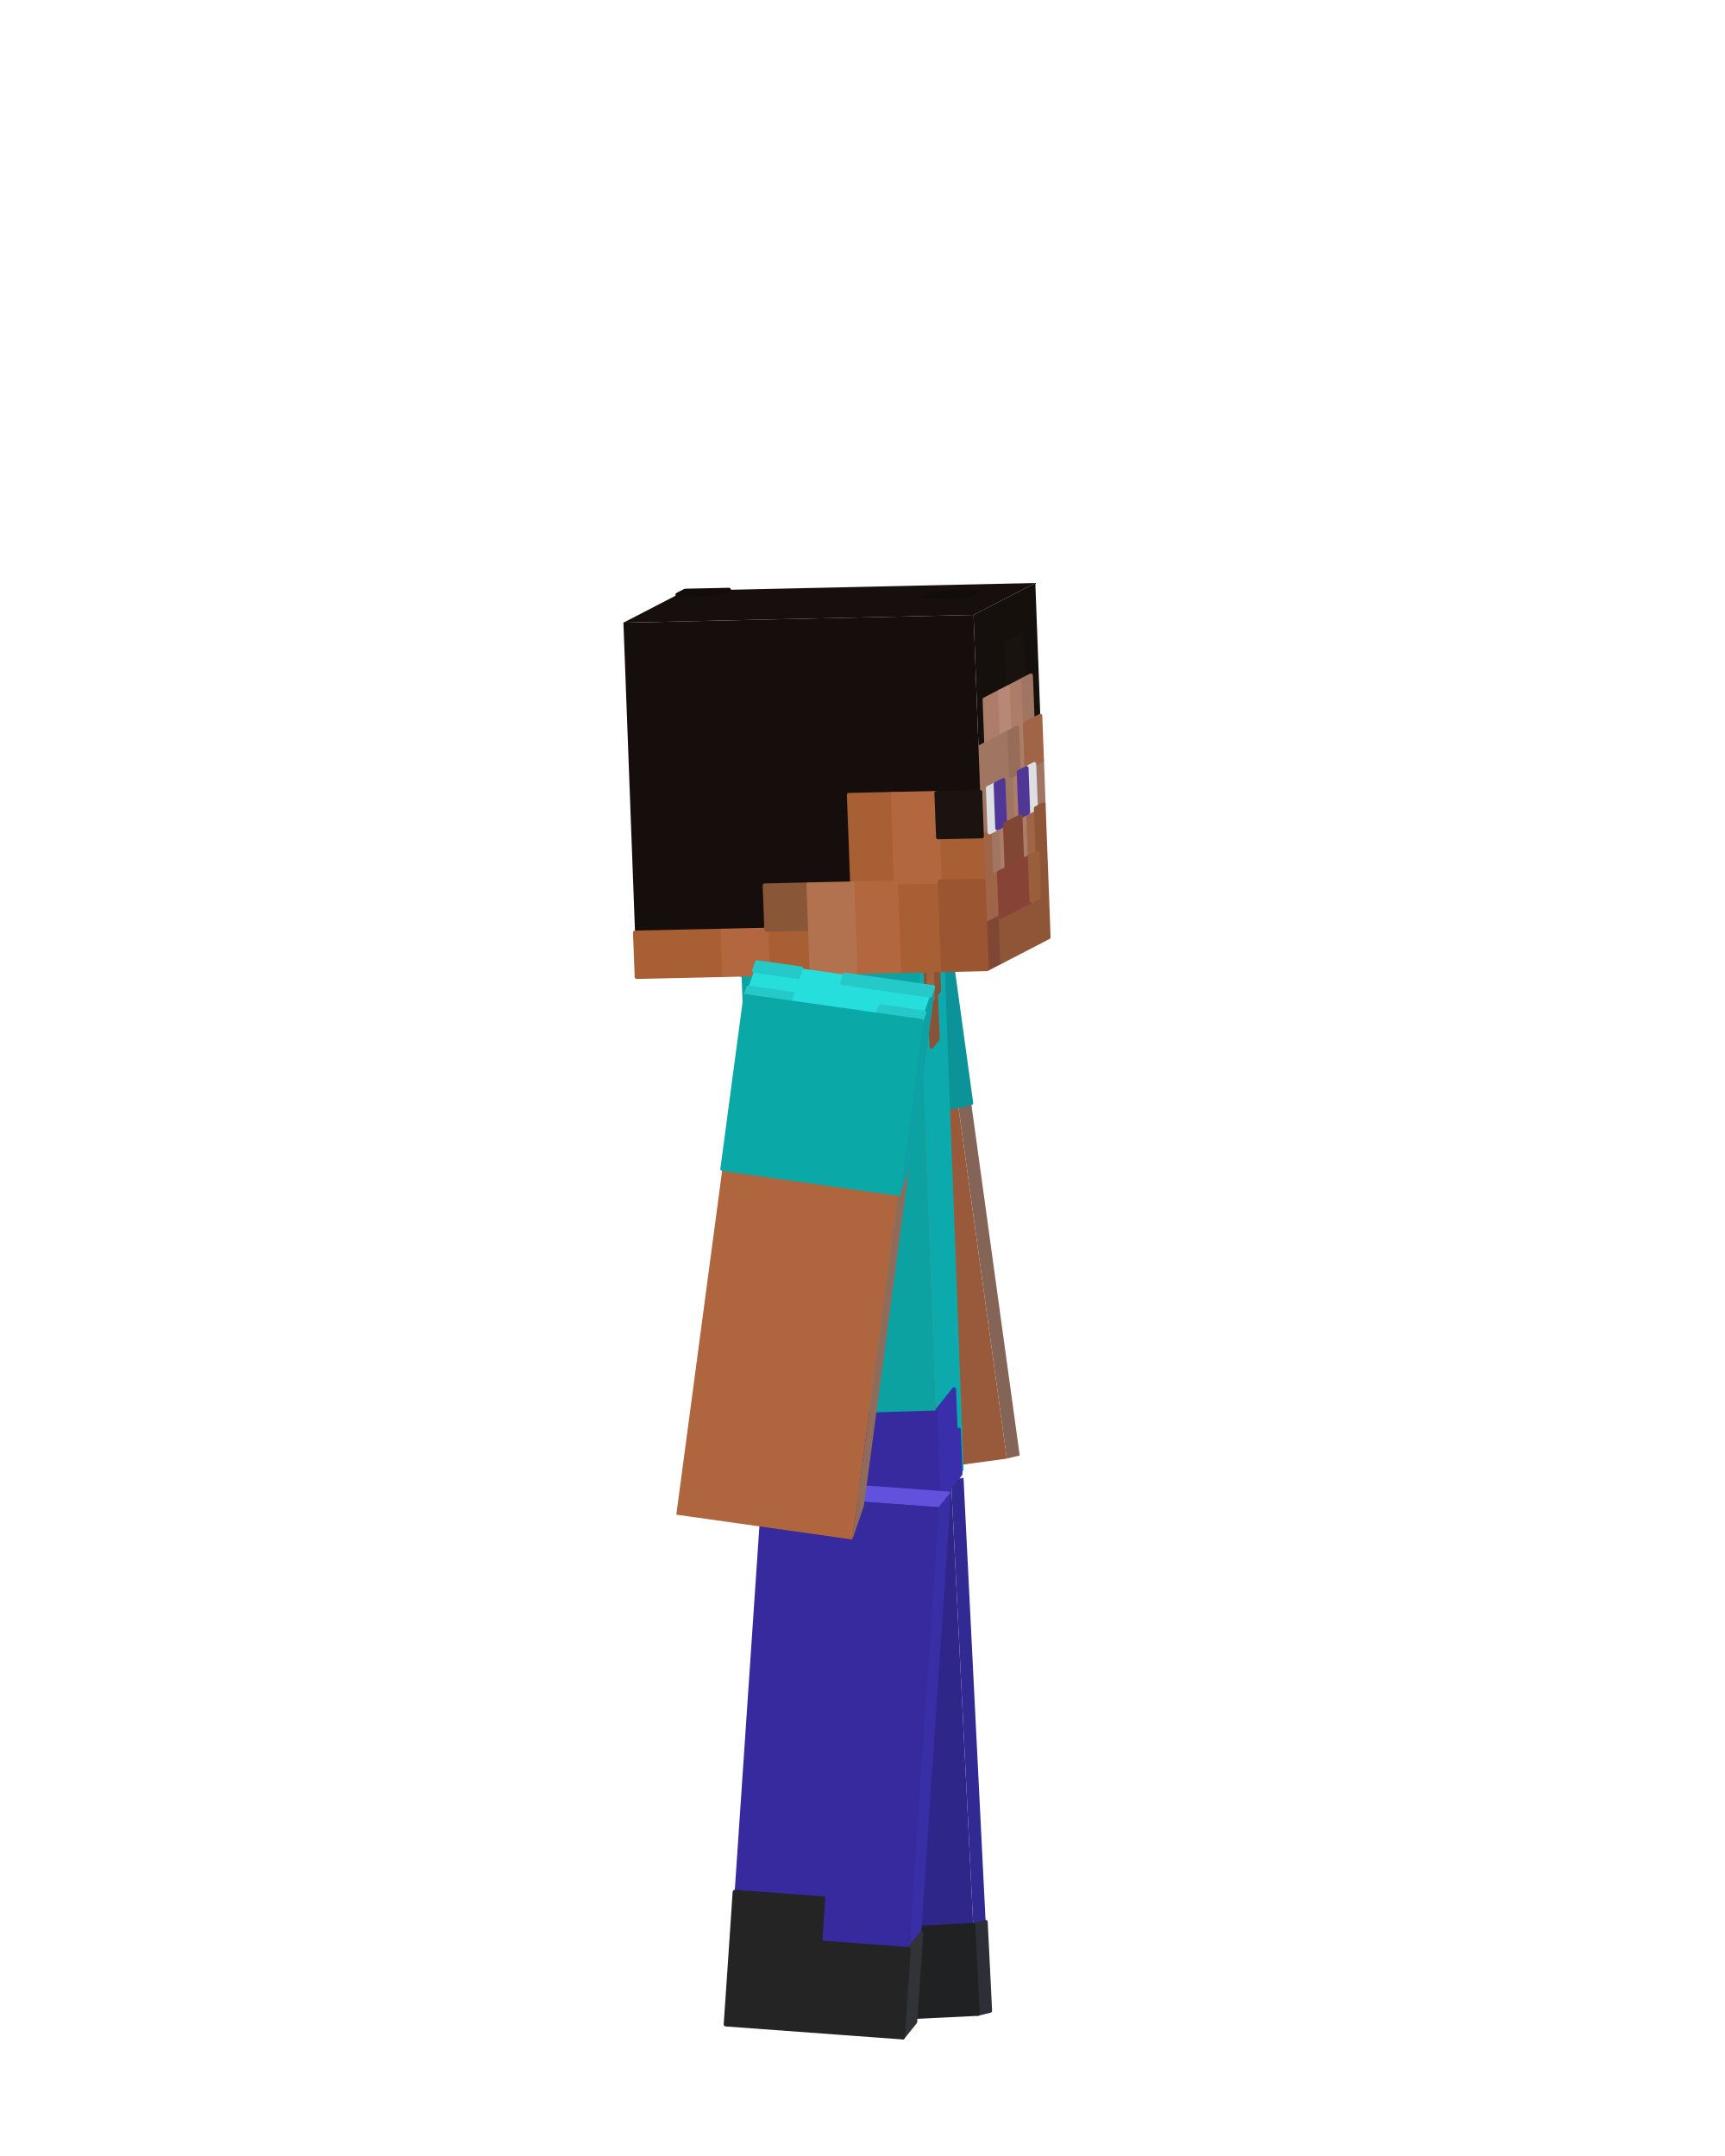
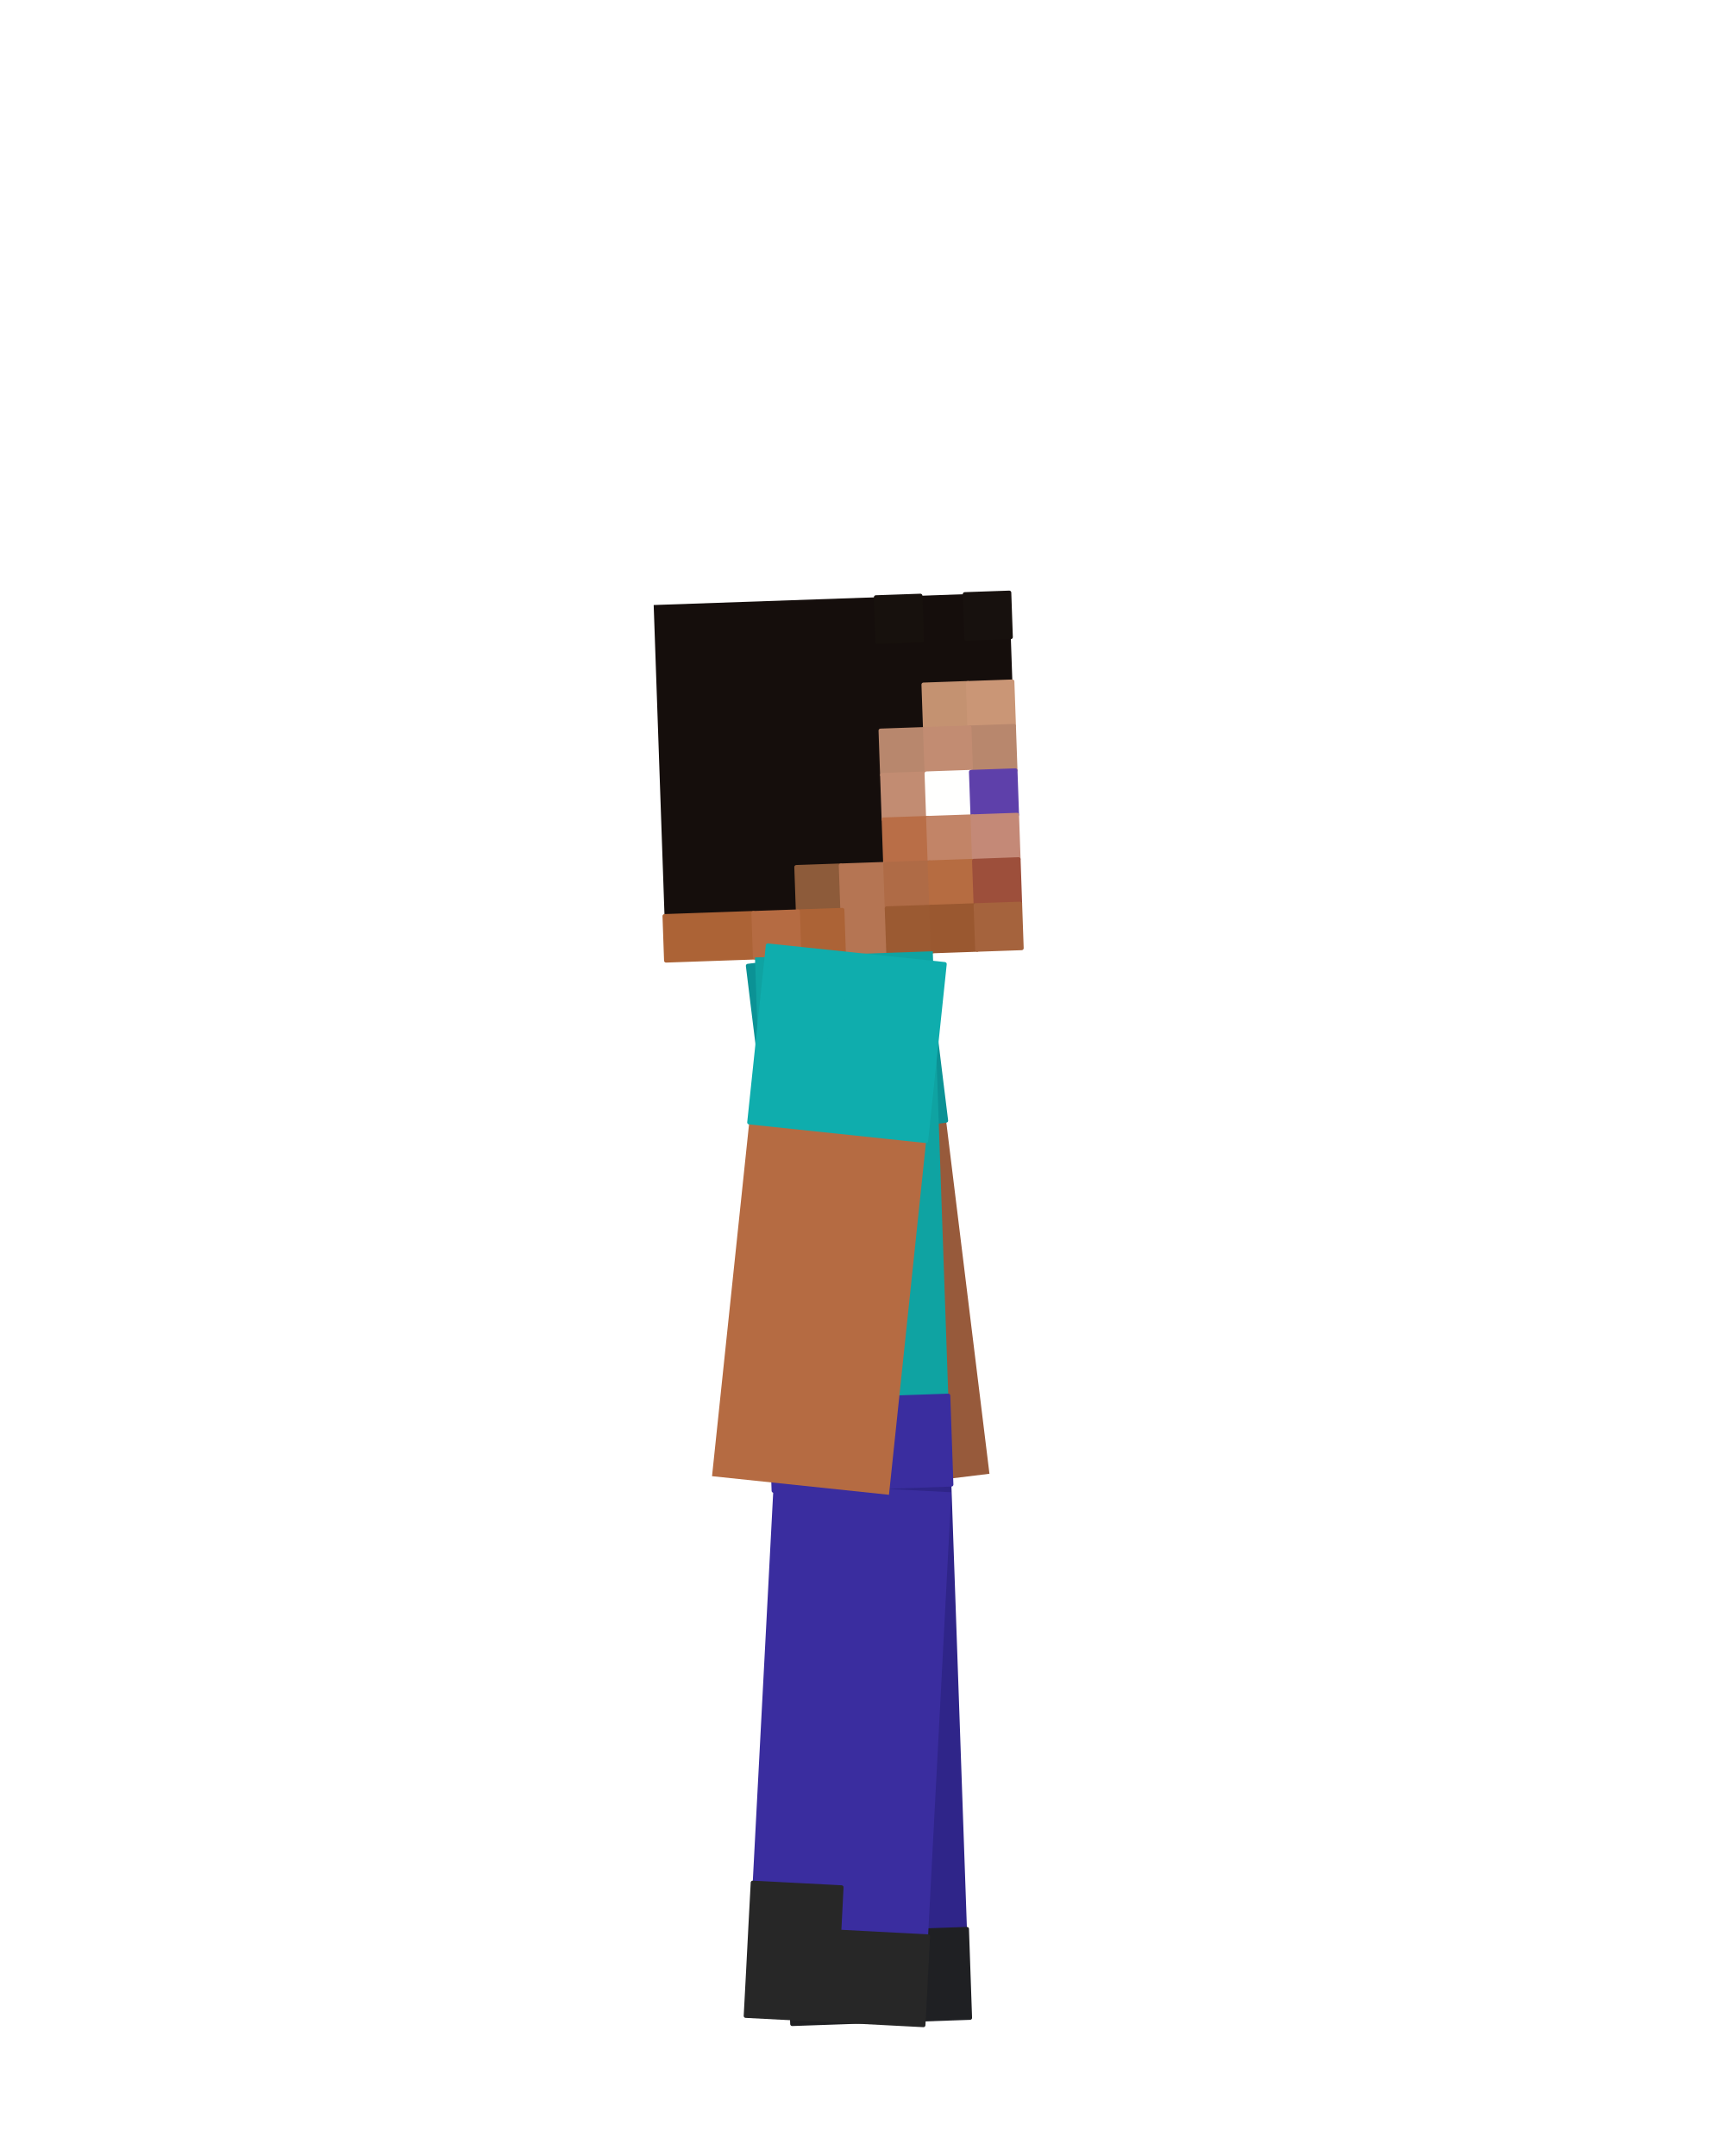
<svg xmlns="http://www.w3.org/2000/svg" viewBox="0 0 256 320" width="256" height="320" role="img" aria-labelledby="steve-side-title">
  <g id="steve">
    <g id="arm-left" aria-label="Left arm">
-       <g class="face" data-face="top">
-         <path fill="#0db5b9" d="M112.54 141.6L114.45 141.15L140.53 137.57L138.62 138.03Z" />
-         <path fill="#0da1a5" stroke="#0da1a5" stroke-width=".6" stroke-linejoin="round" d="M112.54 141.6L113.02 141.49L119.54 140.6L119.06 140.71ZM113.97 141.26L114.45 141.15L120.97 140.25L120.49 140.37ZM125.58 139.82L126.06 139.7L132.58 138.81L132.1 138.92ZM132.1 138.92L132.58 138.81L139.1 137.92L138.62 138.03ZM133.53 138.58L134.01 138.47L140.53 137.57L140.05 137.69Z" />
-       </g>
-       <g class="face" data-face="front">
-         <path fill="#846457" d="M138.62 138.03L140.53 137.57L151.33 216.03L149.42 216.49Z" />
-         <path fill="#0c9399" stroke="#0c9399" stroke-width=".6" stroke-linejoin="round" d="M138.62 138.03L140.53 137.57L141.43 144.11L139.52 144.57ZM139.52 144.57L141.43 144.11L142.33 150.65L140.42 151.11ZM140.42 151.11L142.33 150.65L143.23 157.19L141.32 157.64ZM141.32 157.64L143.23 157.19L144.13 163.72L142.22 164.18Z" />
-       </g>
      <g class="face" data-face="nx">
-         <path fill="#985a3b" d="M112.54 141.6L138.62 138.03L149.42 216.49L123.34 220.06Z" />
-         <path fill="#0b9396" stroke="#0b9396" stroke-width=".6" stroke-linejoin="round" d="M112.54 141.6L138.62 138.03L139.52 144.57L113.44 148.14ZM113.44 148.14L139.52 144.57L140.42 151.11L114.34 154.68ZM114.34 154.68L140.42 151.11L141.32 157.64L115.24 161.22ZM115.24 161.22L141.32 157.64L142.22 164.18L116.14 167.76Z" />
+         <path fill="#975a3b" d="M110.99 143.35L137.19 140.13L146.84 218.74L120.64 221.96Z" />
+         <path fill="#0b9295" stroke="#0b9295" stroke-width=".6" stroke-linejoin="round" d="M110.99 143.35L137.19 140.13L137.99 146.68L111.79 149.9ZM111.79 149.9L137.99 146.68L138.8 153.23L112.6 156.45ZM112.6 156.45L138.8 153.23L139.6 159.78L113.4 163ZM113.4 163L139.6 159.78L140.41 166.33L114.2 169.55Z" />
      </g>
    </g>
    <g id="leg-left" aria-label="Left leg">
-       <g class="face" data-face="top">
-         <path fill="#4a3fbc" d="M114.85 221.09L116.69 220.63L142.99 219.35L141.15 219.81Z" />
+       <g class="face" data-face="nx">
+         <path fill="#2f2589" d="M114.81 221.26L141.19 220.34L143.96 299.49L117.57 300.41Z" />
+         <path fill="#1f2023" stroke="#1f2023" stroke-width=".6" stroke-linejoin="round" d="M116.88 280.62L130.07 280.16L130.3 286.76L117.11 287.22ZM117.11 287.22L143.5 286.3L143.73 292.9L117.34 293.82ZM117.34 293.82L143.73 292.9L143.96 299.49L117.57 300.41Z" />
      </g>
-       <g class="face" data-face="front">
-         <path fill="#322a93" d="M141.15 219.81L142.99 219.35L146.93 298.44L145.09 298.9Z" />
-         <path fill="#2c2f35" stroke="#2c2f35" stroke-width=".6" stroke-linejoin="round" d="M144.44 285.72L146.28 285.26L146.61 291.85L144.77 292.31ZM144.77 292.31L146.61 291.85L146.93 298.44L145.09 298.9Z" />
-       </g>
+     </g>
+     <g id="head" aria-label="Head">
      <g class="face" data-face="nx">
-         <path fill="#2f268a" d="M114.85 221.09L141.15 219.81L145.09 298.9L118.79 300.18Z" />
-         <path fill="#1f2123" stroke="#1f2123" stroke-width=".6" stroke-linejoin="round" d="M117.81 280.41L130.96 279.77L131.29 286.36L118.13 287ZM118.13 287L144.44 285.72L144.77 292.31L118.46 293.59ZM118.46 293.59L144.77 292.31L145.09 298.9L118.79 300.18Z" />
+         <path fill="#150e0c" d="M97.01 89.8L149.78 87.96L151.62 140.73L98.85 142.57Z" />
+         <path fill="#17110d" stroke="#17110d" stroke-width=".6" stroke-linejoin="round" d="M129.99 88.65L136.59 88.42L136.82 95.02L130.22 95.25Z" />
+         <path fill="#17110e" stroke="#17110e" stroke-width=".6" stroke-linejoin="round" d="M143.18 88.19L149.78 87.96L150.01 94.56L143.41 94.79Z" />
+         <path fill="#c49271" stroke="#c49271" stroke-width=".6" stroke-linejoin="round" d="M137.05 101.61L143.64 101.38L143.87 107.98L137.28 108.21Z" />
+         <path fill="#ca9676" stroke="#ca9676" stroke-width=".6" stroke-linejoin="round" d="M143.64 101.38L150.24 101.15L150.47 107.75L143.87 107.98Z" />
+         <path fill="#b8876d" stroke="#b8876d" stroke-width=".6" stroke-linejoin="round" d="M130.68 108.44L137.28 108.21L137.51 114.8L130.91 115.03ZM143.87 107.98L150.47 107.75L150.7 114.34L144.1 114.57Z" />
+         <path fill="#c28c72" stroke="#c28c72" stroke-width=".6" stroke-linejoin="round" d="M137.28 108.21L143.87 107.98L144.1 114.57L137.51 114.8ZM130.91 115.03L137.51 114.8L137.74 121.4L131.14 121.63Z" />
+         <path fill="#fffffe" stroke="#fffffe" stroke-width=".6" stroke-linejoin="round" d="M137.51 114.8L144.1 114.57L144.33 121.17L137.74 121.4Z" />
+         <path fill="#5e40aa" stroke="#5e40aa" stroke-width=".6" stroke-linejoin="round" d="M144.1 114.57L150.7 114.34L150.93 120.94L144.33 121.17Z" />
+         <path fill="#b96e47" stroke="#b96e47" stroke-width=".6" stroke-linejoin="round" d="M131.14 121.63L137.74 121.4L137.97 128L131.37 128.23Z" />
+         <path fill="#c28467" stroke="#c28467" stroke-width=".6" stroke-linejoin="round" d="M137.74 121.4L144.33 121.17L144.56 127.77L137.97 128Z" />
+         <path fill="#c48977" stroke="#c48977" stroke-width=".6" stroke-linejoin="round" d="M144.33 121.17L150.93 120.94L151.16 127.53L144.56 127.77Z" />
+         <path fill="#8d5b3a" stroke="#8d5b3a" stroke-width=".6" stroke-linejoin="round" d="M118.18 128.69L124.78 128.46L125.01 135.05L118.41 135.28Z" />
+         <path fill="#b57553" stroke="#b57553" stroke-width=".6" stroke-linejoin="round" d="M124.78 128.46L131.37 128.23L131.6 134.82L125.01 135.05ZM125.01 135.05L131.6 134.82L131.83 141.42L125.24 141.65Z" />
+         <path fill="#af6b46" stroke="#af6b46" stroke-width=".6" stroke-linejoin="round" d="M131.37 128.23L137.97 128L138.2 134.59L131.6 134.82Z" />
+         <path fill="#b66c41" stroke="#b66c41" stroke-width=".6" stroke-linejoin="round" d="M137.97 128L144.56 127.77L144.79 134.36L138.2 134.59Z" />
+         <path fill="#9d4f3b" stroke="#9d4f3b" stroke-width=".6" stroke-linejoin="round" d="M144.56 127.77L151.16 127.53L151.39 134.13L144.79 134.36Z" />
+         <path fill="#ac6336" stroke="#ac6336" stroke-width=".6" stroke-linejoin="round" d="M98.62 135.97L111.81 135.51L112.04 142.11L98.85 142.57ZM118.41 135.28L125.01 135.05L125.24 141.65L118.64 141.88Z" />
+         <path fill="#b56b42" stroke="#b56b42" stroke-width=".6" stroke-linejoin="round" d="M111.81 135.51L118.41 135.28L118.64 141.88L112.04 142.11Z" />
+         <path fill="#9b5a32" stroke="#9b5a32" stroke-width=".6" stroke-linejoin="round" d="M131.6 134.82L138.2 134.59L138.43 141.19L131.83 141.42Z" />
+         <path fill="#9a5830" stroke="#9a5830" stroke-width=".6" stroke-linejoin="round" d="M138.2 134.59L144.79 134.36L145.02 140.96L138.43 141.19Z" />
+         <path fill="#a5633d" stroke="#a5633d" stroke-width=".6" stroke-linejoin="round" d="M144.79 134.36L151.39 134.13L151.62 140.73L145.02 140.96Z" />
      </g>
    </g>
    <g id="torso" aria-label="Torso">
-       <g class="face" data-face="front">
-         <path fill="#0daaad" d="M136.37 143.93L140.05 139.34L143 218.2L139.32 222.8Z" />
-         <path fill="#895337" stroke="#895337" stroke-width=".6" stroke-linejoin="round" d="M137.29 142.79L137.75 142.21L137.99 148.78L137.53 149.36ZM138.21 141.64L139.13 140.49L139.37 147.06L138.45 148.21ZM137.99 148.78L138.91 147.63L139.16 154.21L138.24 155.35Z" />
-         <path fill="#9f6340" stroke="#9f6340" stroke-width=".6" stroke-linejoin="round" d="M137.75 142.21L138.21 141.64L138.45 148.21L137.99 148.78Z" />
-         <path fill="#3a2fab" stroke="#3a2fab" stroke-width=".6" stroke-linejoin="round" d="M138.83 209.65L141.59 206.21L141.83 212.78L139.07 216.22ZM139.07 216.22L142.29 212.2L142.54 218.77L139.32 222.8Z" />
-       </g>
-       <g class="face" data-face="top">
-         <path fill="#a05c37" d="M110.05 144.76L113.73 140.16L140.05 139.34L136.37 143.93Z" />
-         <path fill="#17dedd" stroke="#17dedd" stroke-width=".6" stroke-linejoin="round" d="M110.05 144.76L110.51 144.18L117.09 143.98L116.63 144.55ZM113.27 140.74L113.73 140.16L120.31 139.96L119.85 140.53ZM116.63 144.55L117.09 143.98L123.67 143.77L123.21 144.35ZM119.85 140.53L120.31 139.96L126.89 139.75L126.43 140.32ZM123.21 144.35L123.67 143.77L130.25 143.57L129.79 144.14ZM126.43 140.32L126.89 139.75L133.47 139.54L133.01 140.12ZM129.79 144.14L130.25 143.57L136.83 143.36L136.37 143.93ZM133.01 140.12L133.47 139.54L140.05 139.34L139.59 139.91Z" />
-       </g>
      <g class="face" data-face="nx">
-         <path fill="#0ca2a1" d="M110.05 144.76L136.37 143.93L139.32 222.8L113 223.62Z" />
-         <path fill="#372a9e" stroke="#372a9e" stroke-width=".6" stroke-linejoin="round" d="M112.51 210.47L138.83 209.65L139.07 216.22L112.76 217.05ZM112.76 217.05L139.07 216.22L139.32 222.8L113 223.62Z" />
-       </g>
-     </g>
-     <g id="head" aria-label="Head">
-       <g class="face" data-face="top">
-         <path fill="#160f0d" d="M92.52 92.42L101.68 87.68L153.65 86.53L144.48 91.27Z" />
-         <path fill="#120d0a" stroke="#120d0a" stroke-width=".6" stroke-linejoin="round" d="M100.54 88.27L101.68 87.68L108.18 87.54L107.03 88.13ZM137.22 88.59L138.36 88L144.86 87.86L143.71 88.45Z" />
-       </g>
-       <g class="face" data-face="front">
-         <path fill="#15100c" d="M144.48 91.27L153.65 86.53L155.61 139.1L146.45 143.84Z" />
-         <path fill="#19120f" stroke="#19120f" stroke-width=".6" stroke-linejoin="round" d="M149.31 95.47L151.6 94.28L151.85 100.85L149.56 102.04Z" />
-         <path fill="#ad7d69" stroke="#ad7d69" stroke-width=".6" stroke-linejoin="round" d="M146.12 103.82L148.41 102.63L148.66 109.2L146.37 110.39ZM149.56 102.04L151.85 100.85L152.09 107.43L149.8 108.61ZM150.95 108.02L152.09 107.43L152.34 114L151.19 114.59ZM150.05 115.18L151.19 114.59L151.44 121.16L150.29 121.76ZM148 122.94L149.15 122.35L149.39 128.92L148.25 129.51ZM151.44 121.16L152.58 120.57L152.83 127.14L151.68 127.73Z" />
-         <path fill="#b68875" stroke="#b68875" stroke-width=".6" stroke-linejoin="round" d="M148.41 102.63L149.56 102.04L149.8 108.61L148.66 109.2Z" />
-         <path fill="#a07662" stroke="#a07662" stroke-width=".6" stroke-linejoin="round" d="M151.85 100.85L152.99 100.26L153.24 106.83L152.09 107.43ZM145.22 110.98L149.8 108.61L150.05 115.18L145.47 117.55ZM145.47 117.55L146.61 116.96L146.86 123.53L145.71 124.13ZM148.9 115.78L150.05 115.18L150.29 121.76L149.15 122.35ZM153.48 113.41L154.63 112.81L154.87 119.38L153.73 119.98ZM146.86 123.53L148 122.94L148.25 129.51L147.1 130.11Z" />
-         <path fill="#976d59" stroke="#976d59" stroke-width=".6" stroke-linejoin="round" d="M149.8 108.61L150.95 108.02L151.19 114.59L150.05 115.18Z" />
-         <path fill="#9f6546" stroke="#9f6546" stroke-width=".6" stroke-linejoin="round" d="M152.09 107.43L154.38 106.24L154.63 112.81L152.34 114ZM145.71 124.13L146.86 123.53L147.1 130.11L145.96 130.7ZM152.58 120.57L153.73 119.98L153.98 126.55L152.83 127.14ZM145.96 130.7L148.25 129.51L148.49 136.08L146.2 137.27Z" />
-         <path fill="#dedfe2" stroke="#dedfe2" stroke-width=".6" stroke-linejoin="round" d="M146.61 116.96L147.76 116.37L148 122.94L146.86 123.53ZM152.34 114L153.48 113.41L153.73 119.98L152.58 120.57Z" />
-         <path fill="#503797" stroke="#503797" stroke-width=".6" stroke-linejoin="round" d="M147.76 116.37L148.9 115.78L149.15 122.35L148 122.94ZM151.19 114.59L152.34 114L152.58 120.57L151.44 121.16Z" />
-         <path fill="#804734" stroke="#804734" stroke-width=".6" stroke-linejoin="round" d="M149.15 122.35L151.44 121.16L151.68 127.73L149.39 128.92ZM146.2 137.27L148.49 136.08L148.74 142.66L146.45 143.84Z" />
-         <path fill="#8e5637" stroke="#8e5637" stroke-width=".6" stroke-linejoin="round" d="M153.73 119.98L154.87 119.38L155.12 125.96L153.98 126.55ZM153.98 126.55L155.12 125.96L155.37 132.53L154.22 133.12ZM148.49 136.08L155.37 132.53L155.61 139.1L148.74 142.66Z" />
-         <path fill="#874436" stroke="#874436" stroke-width=".6" stroke-linejoin="round" d="M148.25 129.51L152.83 127.14L153.08 133.71L148.49 136.08Z" />
-         <path fill="#995e3a" stroke="#995e3a" stroke-width=".6" stroke-linejoin="round" d="M152.83 127.14L153.98 126.55L154.22 133.12L153.08 133.71Z" />
-       </g>
-       <g class="face" data-face="nx">
-         <path fill="#150e0c" d="M92.52 92.42L144.48 91.27L146.45 143.84L94.49 145Z" />
-         <path fill="#a85f33" stroke="#a85f33" stroke-width=".6" stroke-linejoin="round" d="M125.98 117.99L132.48 117.84L132.72 124.41L126.23 124.56ZM126.23 124.56L132.72 124.41L132.97 130.99L126.47 131.13ZM139.22 124.27L145.71 124.13L145.96 130.7L139.46 130.84ZM132.97 130.99L139.46 130.84L139.71 137.41L133.21 137.56ZM94.24 138.42L107.23 138.14L107.48 144.71L94.49 145ZM113.73 137.99L120.22 137.85L120.47 144.42L113.97 144.56ZM133.21 137.56L139.71 137.41L139.95 143.99L133.46 144.13Z" />
-         <path fill="#b2673f" stroke="#b2673f" stroke-width=".6" stroke-linejoin="round" d="M132.48 117.84L138.97 117.7L139.22 124.27L132.72 124.41ZM132.72 124.41L139.22 124.27L139.46 130.84L132.97 130.99ZM126.47 131.13L132.97 130.99L133.21 137.56L126.72 137.7ZM107.23 138.14L113.73 137.99L113.97 144.56L107.48 144.71ZM126.72 137.7L133.21 137.56L133.46 144.13L126.96 144.27Z" />
-         <path fill="#1a130f" stroke="#1a130f" stroke-width=".6" stroke-linejoin="round" d="M138.97 117.7L145.47 117.55L145.71 124.13L139.22 124.27Z" />
-         <path fill="#895737" stroke="#895737" stroke-width=".6" stroke-linejoin="round" d="M113.48 131.42L119.98 131.27L120.22 137.85L113.73 137.99Z" />
-         <path fill="#b2724f" stroke="#b2724f" stroke-width=".6" stroke-linejoin="round" d="M119.98 131.27L126.47 131.13L126.72 137.7L120.22 137.85ZM120.22 137.85L126.72 137.7L126.96 144.27L120.47 144.42Z" />
-         <path fill="#9b5531" stroke="#9b5531" stroke-width=".6" stroke-linejoin="round" d="M139.46 130.84L145.96 130.7L146.2 137.27L139.71 137.41ZM139.71 137.41L146.2 137.27L146.45 143.84L139.95 143.99Z" />
+         <path fill="#0fa3a2" d="M112.04 142.11L138.43 141.19L141.19 220.34L114.81 221.26Z" />
+         <path fill="#3a2d9f" stroke="#3a2d9f" stroke-width=".6" stroke-linejoin="round" d="M114.35 208.07L140.73 207.15L140.96 213.74L114.58 214.66ZM114.58 214.66L140.96 213.74L141.19 220.34L114.81 221.26Z" />
      </g>
    </g>
    <g id="leg-right" aria-label="Right leg">
-       <g class="face" data-face="front">
-         <path fill="#382ea6" d="M139.3 223.71L141.14 221.41L135.82 300.1L133.98 302.4Z" />
-         <path fill="#313337" stroke="#313337" stroke-width=".6" stroke-linejoin="round" d="M134.86 289.28L136.71 286.99L136.26 293.54L134.42 295.84ZM134.42 295.84L136.26 293.54L135.82 300.1L133.98 302.4Z" />
-       </g>
-       <g class="face" data-face="top">
-         <path fill="#6152dd" d="M113.02 221.78L114.86 219.48L141.14 221.41L139.3 223.71Z" />
-       </g>
      <g class="face" data-face="nx">
-         <path fill="#372a9e" d="M113.02 221.78L139.3 223.71L133.98 302.4L107.7 300.47Z" />
-         <path fill="#242424" stroke="#242424" stroke-width=".6" stroke-linejoin="round" d="M109.03 280.8L122.17 281.76L121.73 288.32L108.59 287.35ZM108.59 287.35L134.86 289.28L134.42 295.84L108.15 293.91ZM108.15 293.91L134.42 295.84L133.98 302.4L107.7 300.47Z" />
+         <path fill="#3a2d9f" d="M114.82 220.11L141.18 221.49L137.04 300.58L110.67 299.2Z" />
+         <path fill="#272727" stroke="#272727" stroke-width=".6" stroke-linejoin="round" d="M111.71 279.43L124.89 280.12L124.55 286.71L111.36 286.02ZM111.36 286.02L137.73 287.4L137.38 293.99L111.02 292.61ZM111.02 292.61L137.38 293.99L137.04 300.58L110.67 299.2Z" />
      </g>
    </g>
    <g id="arm-right" aria-label="Right arm">
-       <g class="face" data-face="front">
-         <path fill="#906b5b" d="M136.74 151.54L138.47 146.51L128.22 223.46L126.49 228.5Z" />
-         <path fill="#0da0a4" stroke="#0da0a4" stroke-width=".6" stroke-linejoin="round" d="M136.74 151.54L138.47 146.51L137.62 152.92L135.89 157.95ZM135.89 157.95L137.62 152.92L136.76 159.33L135.03 164.37ZM135.03 164.37L136.76 159.33L135.91 165.75L134.18 170.78ZM134.18 170.78L135.91 165.75L135.05 172.16L133.33 177.19Z" />
-       </g>
-       <g class="face" data-face="top">
-         <path fill="#26dfdd" d="M110.62 147.85L112.35 142.82L138.47 146.51L136.74 151.54Z" />
-         <path fill="#25c9c7" stroke="#25c9c7" stroke-width=".6" stroke-linejoin="round" d="M110.62 147.85L111.05 146.59L117.58 147.51L117.15 148.77ZM111.92 144.08L112.35 142.82L118.88 143.74L118.45 145ZM124.98 145.92L125.41 144.66L131.94 145.58L131.51 146.84ZM130.21 150.62L130.64 149.36L137.17 150.28L136.74 151.54ZM131.51 146.84L131.94 145.58L138.47 146.51L138.04 147.77Z" />
-       </g>
      <g class="face" data-face="nx">
-         <path fill="#af663e" d="M110.62 147.85L136.74 151.54L126.49 228.5L100.37 224.81Z" />
-         <path fill="#0ba8a8" stroke="#0ba8a8" stroke-width=".6" stroke-linejoin="round" d="M110.62 147.85L136.74 151.54L135.89 157.95L109.77 154.26ZM109.77 154.26L135.89 157.95L135.03 164.37L108.91 160.68ZM108.91 160.68L135.03 164.37L134.18 170.78L108.06 167.09ZM108.06 167.09L134.18 170.78L133.33 177.19L107.2 173.5Z" />
+         <path fill="#b56b42" d="M113.95 140.33L140.2 143.09L131.93 221.86L105.67 219.1Z" />
+         <path fill="#0fadad" stroke="#0fadad" stroke-width=".6" stroke-linejoin="round" d="M113.95 140.33L140.2 143.09L139.51 149.66L113.26 146.9ZM113.26 146.9L139.51 149.66L138.82 156.22L112.57 153.46ZM112.57 153.46L138.82 156.22L138.13 162.78L111.88 160.02ZM111.88 160.02L138.13 162.78L137.44 169.35L111.19 166.59Z" />
      </g>
    </g>
  </g>
</svg>
